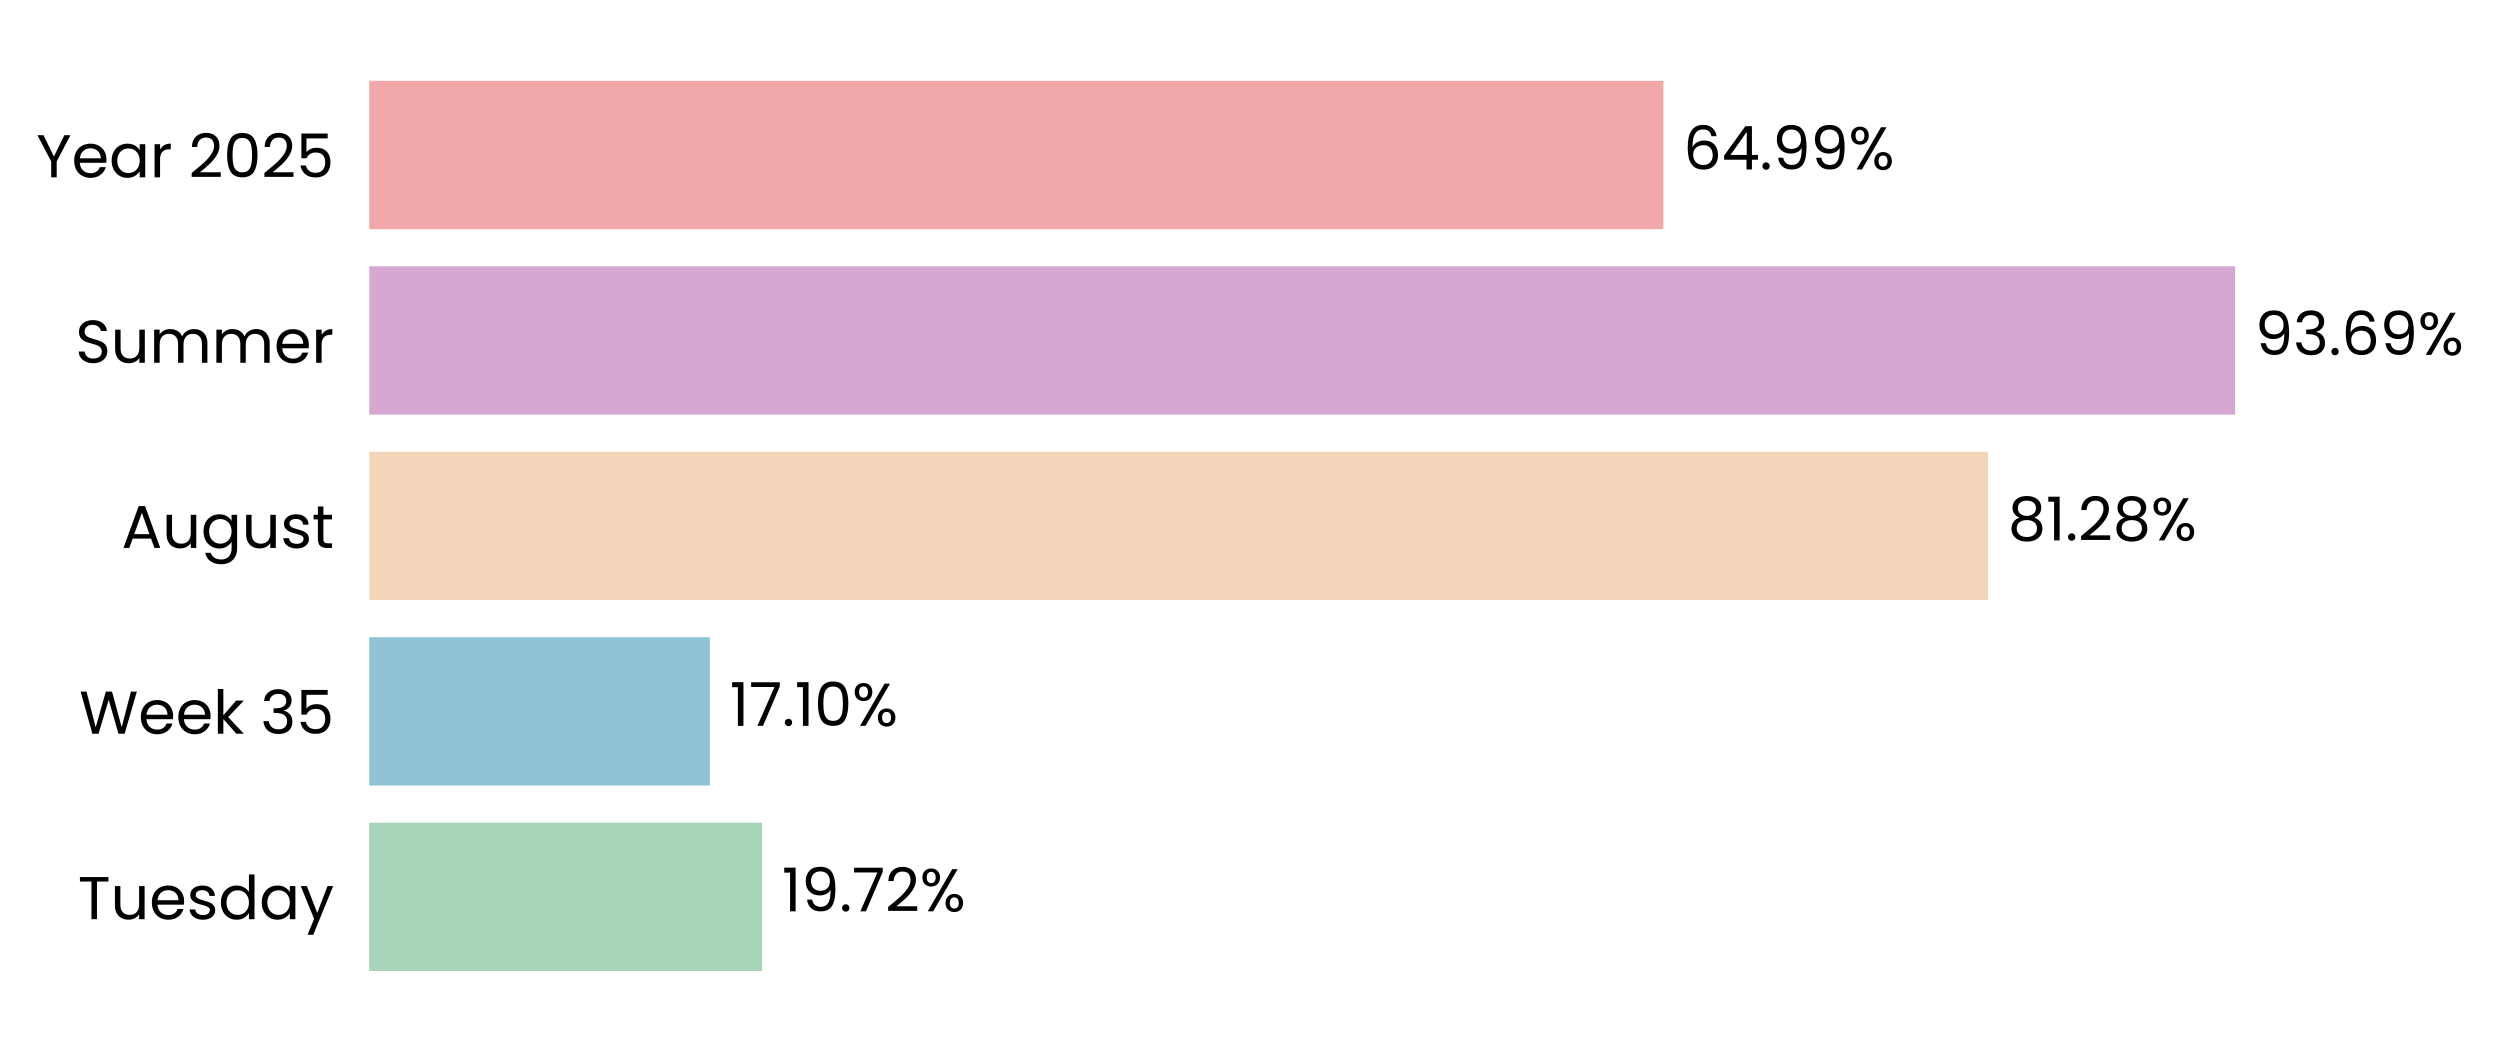
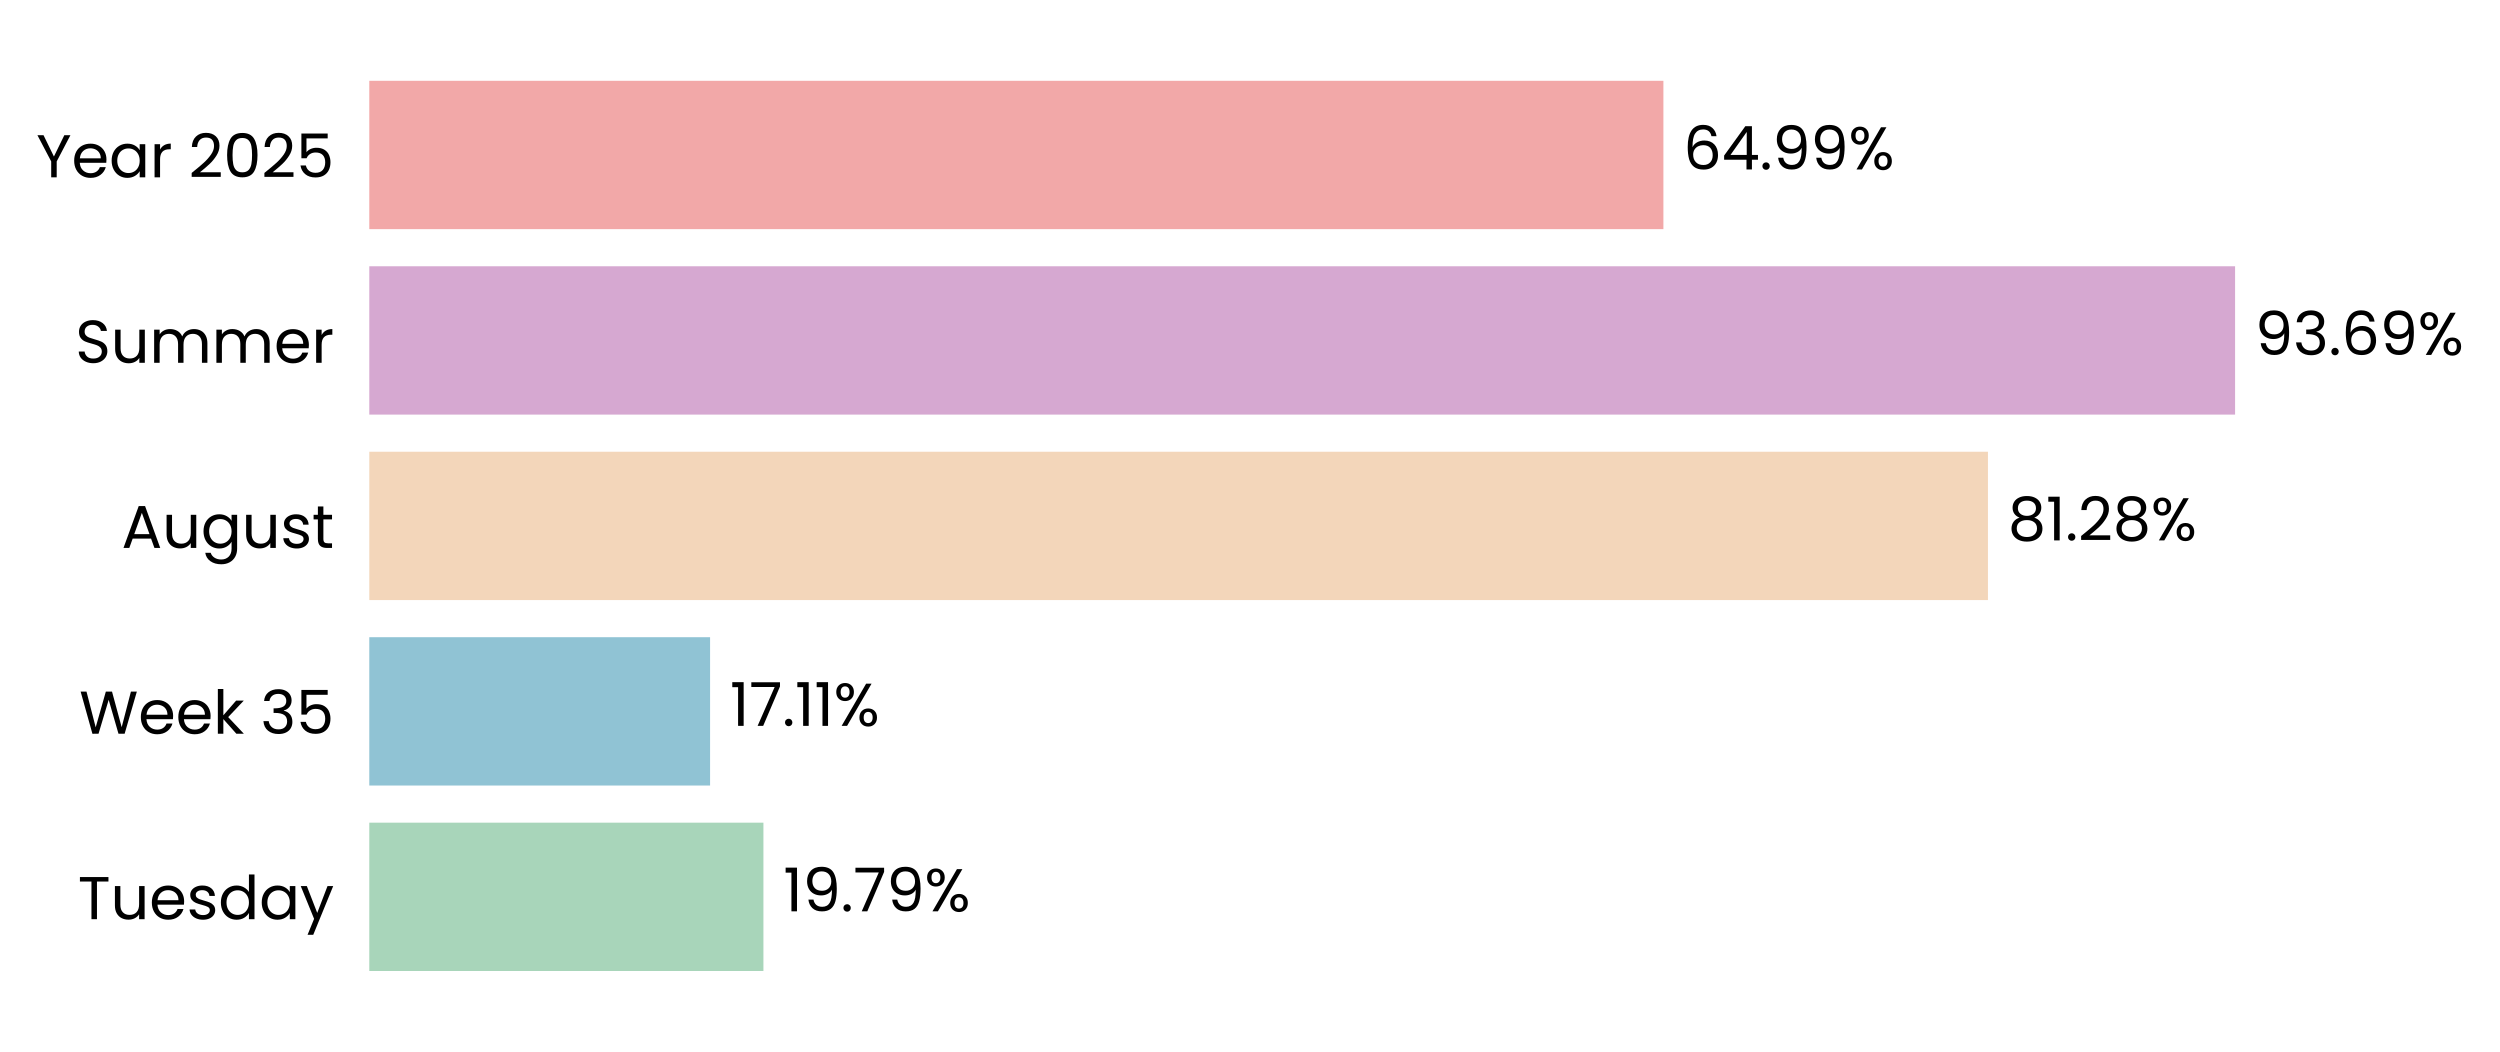
<svg xmlns="http://www.w3.org/2000/svg" xmlns:xlink="http://www.w3.org/1999/xlink" width="496.298pt" height="208.8pt" viewBox="0 0 496.298 208.8" version="1.1">
  <defs>
    <style type="text/css">*{stroke-linejoin: round; stroke-linecap: butt}</style>
  </defs>
  <g id="figure_1">
    <g id="patch_1">
      <path d="M 0 208.8  L 496.298 208.8  L 496.298 0  L 0 0  L 0 208.8  z " style="fill: none" />
    </g>
    <g id="axes_1">
      <g id="patch_2">
-         <path d="M 73.311 201.6  L 468.642 201.6  L 468.642 7.2  L 73.311 7.2  L 73.311 201.6  z " style="fill: none" />
+         <path d="M 73.311 201.6  L 468.639 201.6  L 468.639 7.2  L 73.311 7.2  L 73.311 201.6  z " style="fill: none" />
      </g>
      <g id="patch_3">
-         <path d="M 73.311 192.764  L 151.279 192.764  L 151.279 163.309  L 73.311 163.309  z " clip-path="url(#p7e80510cf4)" style="fill: #a8d5ba" />
+         <path d="M 73.311 192.764  L 151.553 192.764  L 151.553 163.309  L 73.311 163.309  z " clip-path="url(#p7b3d5aaea3)" style="fill: #a8d5ba" />
      </g>
      <g id="patch_4">
-         <path d="M 73.311 155.945  L 140.925 155.945  L 140.925 126.491  L 73.311 126.491  z " clip-path="url(#p7e80510cf4)" style="fill: #90c3d4" />
+         <path d="M 73.311 155.945  L 140.964 155.945  L 140.964 126.491  L 73.311 126.491  z " clip-path="url(#p7b3d5aaea3)" style="fill: #90c3d4" />
      </g>
      <g id="patch_5">
-         <path d="M 73.311 119.127  L 394.641 119.127  L 394.641 89.673  L 73.311 89.673  z " clip-path="url(#p7e80510cf4)" style="fill: #f3d6ba" />
+         <path d="M 73.311 119.127  L 394.648 119.127  L 394.648 89.673  L 73.311 89.673  z " clip-path="url(#p7b3d5aaea3)" style="fill: #f3d6ba" />
      </g>
      <g id="patch_6">
-         <path d="M 73.311 82.309  L 443.707 82.309  L 443.707 52.855  L 73.311 52.855  z " clip-path="url(#p7e80510cf4)" style="fill: #d6a8d1" />
+         <path d="M 73.311 82.309  L 443.707 82.309  L 443.707 52.855  L 73.311 52.855  z " clip-path="url(#p7b3d5aaea3)" style="fill: #d6a8d1" />
      </g>
      <g id="patch_7">
-         <path d="M 73.311 45.491  L 330.219 45.491  L 330.219 16.036  L 73.311 16.036  z " clip-path="url(#p7e80510cf4)" style="fill: #f2a8a8" />
+         <path d="M 73.311 45.491  L 330.218 45.491  L 330.218 16.036  L 73.311 16.036  z " clip-path="url(#p7b3d5aaea3)" style="fill: #f2a8a8" />
      </g>
      <g id="matplotlib.axis_1">
        <g id="ytick_1">
          <g id="text_1">
            <g transform="translate(15.4575 182.4764) scale(0.12 -0.12)">
              <defs>
                <path id="Poppins-Regular-54" d="M 3238 4461  L 3238 3987  L 2022 3987  L 2022 0  L 1440 0  L 1440 3987  L 218 3987  L 218 4461  L 3238 4461  z " transform="scale(0.015625)" />
                <path id="Poppins-Regular-75" d="M 3603 3507  L 3603 0  L 3021 0  L 3021 518  Q 2854 250 2556 99  Q 2259 -51 1901 -51  Q 1491 -51 1164 118  Q 838 288 649 627  Q 461 966 461 1453  L 461 3507  L 1037 3507  L 1037 1530  Q 1037 1011 1299 732  Q 1562 454 2016 454  Q 2483 454 2752 742  Q 3021 1030 3021 1581  L 3021 3507  L 3603 3507  z " transform="scale(0.015625)" />
                <path id="Poppins-Regular-65" d="M 3693 1888  Q 3693 1722 3674 1536  L 870 1536  Q 902 1018 1225 726  Q 1549 435 2010 435  Q 2387 435 2640 611  Q 2893 787 2995 1082  L 3622 1082  Q 3482 576 3059 259  Q 2637 -58 2010 -58  Q 1510 -58 1116 166  Q 723 390 499 803  Q 275 1216 275 1760  Q 275 2304 492 2713  Q 710 3123 1104 3344  Q 1498 3565 2010 3565  Q 2509 3565 2893 3347  Q 3277 3130 3485 2749  Q 3693 2368 3693 1888  z M 3091 2010  Q 3091 2342 2944 2582  Q 2797 2822 2544 2947  Q 2291 3072 1984 3072  Q 1542 3072 1232 2790  Q 922 2509 877 2010  L 3091 2010  z " transform="scale(0.015625)" />
                <path id="Poppins-Regular-73" d="M 1734 -58  Q 1331 -58 1011 80  Q 691 218 505 464  Q 320 710 301 1030  L 902 1030  Q 928 768 1149 601  Q 1370 435 1728 435  Q 2061 435 2253 582  Q 2445 730 2445 954  Q 2445 1184 2240 1296  Q 2035 1408 1606 1517  Q 1216 1619 969 1724  Q 723 1830 547 2038  Q 371 2246 371 2586  Q 371 2854 531 3078  Q 691 3302 985 3433  Q 1280 3565 1658 3565  Q 2240 3565 2598 3270  Q 2957 2976 2982 2464  L 2400 2464  Q 2381 2739 2179 2905  Q 1978 3072 1638 3072  Q 1325 3072 1139 2937  Q 954 2803 954 2586  Q 954 2413 1066 2301  Q 1178 2189 1347 2121  Q 1517 2054 1818 1971  Q 2195 1869 2432 1769  Q 2669 1670 2838 1472  Q 3008 1274 3014 954  Q 3014 666 2854 435  Q 2694 205 2403 73  Q 2112 -58 1734 -58  z " transform="scale(0.015625)" />
                <path id="Poppins-Regular-64" d="M 275 1766  Q 275 2304 492 2710  Q 710 3117 1091 3341  Q 1472 3565 1946 3565  Q 2355 3565 2707 3376  Q 3059 3187 3245 2880  L 3245 4736  L 3834 4736  L 3834 0  L 3245 0  L 3245 659  Q 3072 346 2733 144  Q 2394 -58 1939 -58  Q 1472 -58 1091 172  Q 710 403 492 819  Q 275 1235 275 1766  z M 3245 1760  Q 3245 2157 3085 2451  Q 2925 2746 2653 2902  Q 2381 3059 2054 3059  Q 1728 3059 1459 2905  Q 1190 2752 1030 2457  Q 870 2163 870 1766  Q 870 1363 1030 1065  Q 1190 768 1459 611  Q 1728 454 2054 454  Q 2381 454 2653 611  Q 2925 768 3085 1065  Q 3245 1363 3245 1760  z " transform="scale(0.015625)" />
                <path id="Poppins-Regular-61" d="M 275 1766  Q 275 2304 492 2710  Q 710 3117 1091 3341  Q 1472 3565 1939 3565  Q 2400 3565 2739 3366  Q 3078 3168 3245 2867  L 3245 3507  L 3834 3507  L 3834 0  L 3245 0  L 3245 653  Q 3072 346 2729 144  Q 2387 -58 1933 -58  Q 1466 -58 1088 172  Q 710 403 492 819  Q 275 1235 275 1766  z M 3245 1760  Q 3245 2157 3085 2451  Q 2925 2746 2653 2902  Q 2381 3059 2054 3059  Q 1728 3059 1459 2905  Q 1190 2752 1030 2457  Q 870 2163 870 1766  Q 870 1363 1030 1065  Q 1190 768 1459 611  Q 1728 454 2054 454  Q 2381 454 2653 611  Q 2925 768 3085 1065  Q 3245 1363 3245 1760  z " transform="scale(0.015625)" />
                <path id="Poppins-Regular-79" d="M 3514 3507  L 1402 -1651  L 800 -1651  L 1491 38  L 77 3507  L 723 3507  L 1824 666  L 2912 3507  L 3514 3507  z " transform="scale(0.015625)" />
              </defs>
              <use xlink:href="#Poppins-Regular-54" />
              <use xlink:href="#Poppins-Regular-75" transform="translate(54.09999 0)" />
              <use xlink:href="#Poppins-Regular-65" transform="translate(118.1 0)" />
              <use xlink:href="#Poppins-Regular-73" transform="translate(180.1 0)" />
              <use xlink:href="#Poppins-Regular-64" transform="translate(232.3 0)" />
              <use xlink:href="#Poppins-Regular-61" transform="translate(299.8999 0)" />
              <use xlink:href="#Poppins-Regular-79" transform="translate(367.4999 0)" />
            </g>
          </g>
        </g>
        <g id="ytick_2">
          <g id="text_2">
            <g transform="translate(15.73125 145.6582) scale(0.12 -0.12)">
              <defs>
                <path id="Poppins-Regular-57" d="M 6099 4461  L 4806 0  L 4154 0  L 3117 3590  L 2042 0  L 1395 -6  L 147 4461  L 768 4461  L 1741 678  L 2816 4461  L 3469 4461  L 4493 691  L 5472 4461  L 6099 4461  z " transform="scale(0.015625)" />
                <path id="Poppins-Regular-6b" d="M 2451 0  L 1075 1549  L 1075 0  L 493 0  L 493 4736  L 1075 4736  L 1075 1952  L 2426 3507  L 3238 3507  L 1587 1760  L 3245 0  L 2451 0  z " transform="scale(0.015625)" />
                <path id="Poppins-Regular-20" transform="scale(0.015625)" />
                <path id="Poppins-Regular-33" d="M 384 3462  Q 429 4051 838 4384  Q 1248 4717 1901 4717  Q 2336 4717 2653 4560  Q 2970 4403 3133 4134  Q 3296 3866 3296 3526  Q 3296 3130 3069 2842  Q 2842 2554 2477 2470  L 2477 2438  Q 2893 2336 3136 2035  Q 3379 1734 3379 1248  Q 3379 883 3212 592  Q 3046 301 2713 134  Q 2381 -32 1914 -32  Q 1235 -32 800 323  Q 365 678 314 1331  L 877 1331  Q 922 947 1190 704  Q 1459 461 1907 461  Q 2355 461 2588 694  Q 2822 928 2822 1299  Q 2822 1779 2502 1990  Q 2182 2202 1536 2202  L 1389 2202  L 1389 2688  L 1542 2688  Q 2131 2694 2432 2883  Q 2733 3072 2733 3469  Q 2733 3808 2512 4013  Q 2291 4218 1882 4218  Q 1485 4218 1241 4013  Q 998 3808 954 3462  L 384 3462  z " transform="scale(0.015625)" />
                <path id="Poppins-Regular-35" d="M 3347 4122  L 1101 4122  L 1101 2662  Q 1248 2867 1536 2998  Q 1824 3130 2157 3130  Q 2688 3130 3021 2909  Q 3354 2688 3498 2339  Q 3642 1990 3642 1600  Q 3642 1139 3469 774  Q 3296 410 2941 198  Q 2586 -13 2061 -13  Q 1389 -13 973 332  Q 557 678 467 1254  L 1037 1254  Q 1120 890 1389 685  Q 1658 480 2067 480  Q 2573 480 2829 784  Q 3085 1088 3085 1587  Q 3085 2086 2829 2358  Q 2573 2630 2074 2630  Q 1734 2630 1481 2467  Q 1229 2304 1114 2022  L 563 2022  L 563 4634  L 3347 4634  L 3347 4122  z " transform="scale(0.015625)" />
              </defs>
              <use xlink:href="#Poppins-Regular-57" />
              <use xlink:href="#Poppins-Regular-65" transform="translate(97.59999 0)" />
              <use xlink:href="#Poppins-Regular-65" transform="translate(159.6 0)" />
              <use xlink:href="#Poppins-Regular-6b" transform="translate(221.6 0)" />
              <use xlink:href="#Poppins-Regular-20" transform="translate(273.0999 0)" />
              <use xlink:href="#Poppins-Regular-33" transform="translate(299.7999 0)" />
              <use xlink:href="#Poppins-Regular-35" transform="translate(358.6999 0)" />
            </g>
          </g>
        </g>
        <g id="ytick_3">
          <g id="text_3">
            <g transform="translate(24.11812 108.78) scale(0.12 -0.12)">
              <defs>
                <path id="Poppins-Regular-41" d="M 3130 992  L 1184 992  L 826 0  L 211 0  L 1824 4435  L 2496 4435  L 4102 0  L 3488 0  L 3130 992  z M 2963 1466  L 2157 3718  L 1350 1466  L 2963 1466  z " transform="scale(0.015625)" />
                <path id="Poppins-Regular-67" d="M 1939 3565  Q 2394 3565 2736 3366  Q 3078 3168 3245 2867  L 3245 3507  L 3834 3507  L 3834 -77  Q 3834 -557 3629 -931  Q 3424 -1306 3043 -1517  Q 2662 -1728 2157 -1728  Q 1466 -1728 1005 -1401  Q 544 -1075 461 -512  L 1037 -512  Q 1133 -832 1433 -1027  Q 1734 -1222 2157 -1222  Q 2637 -1222 2941 -921  Q 3245 -621 3245 -77  L 3245 659  Q 3072 352 2733 147  Q 2394 -58 1939 -58  Q 1472 -58 1091 172  Q 710 403 492 819  Q 275 1235 275 1766  Q 275 2304 492 2710  Q 710 3117 1091 3341  Q 1472 3565 1939 3565  z M 3245 1760  Q 3245 2157 3085 2451  Q 2925 2746 2653 2902  Q 2381 3059 2054 3059  Q 1728 3059 1459 2905  Q 1190 2752 1030 2457  Q 870 2163 870 1766  Q 870 1363 1030 1065  Q 1190 768 1459 611  Q 1728 454 2054 454  Q 2381 454 2653 611  Q 2925 768 3085 1065  Q 3245 1363 3245 1760  z " transform="scale(0.015625)" />
                <path id="Poppins-Regular-74" d="M 1203 3027  L 1203 960  Q 1203 704 1312 598  Q 1421 493 1690 493  L 2118 493  L 2118 0  L 1594 0  Q 1107 0 864 224  Q 621 448 621 960  L 621 3027  L 166 3027  L 166 3507  L 621 3507  L 621 4390  L 1203 4390  L 1203 3507  L 2118 3507  L 2118 3027  L 1203 3027  z " transform="scale(0.015625)" />
              </defs>
              <use xlink:href="#Poppins-Regular-41" />
              <use xlink:href="#Poppins-Regular-75" transform="translate(67.39999 0)" />
              <use xlink:href="#Poppins-Regular-67" transform="translate(131.4 0)" />
              <use xlink:href="#Poppins-Regular-75" transform="translate(199 0)" />
              <use xlink:href="#Poppins-Regular-73" transform="translate(263 0)" />
              <use xlink:href="#Poppins-Regular-74" transform="translate(315.2 0)" />
            </g>
          </g>
        </g>
        <g id="ytick_4">
          <g id="text_4">
            <g transform="translate(14.95125 72.02182) scale(0.12 -0.12)">
              <defs>
                <path id="Poppins-Regular-53" d="M 1907 -45  Q 1466 -45 1117 112  Q 768 269 569 547  Q 371 826 365 1190  L 986 1190  Q 1018 877 1245 662  Q 1472 448 1907 448  Q 2323 448 2563 656  Q 2803 864 2803 1190  Q 2803 1446 2662 1606  Q 2522 1766 2310 1849  Q 2099 1933 1741 2029  Q 1299 2144 1033 2259  Q 768 2374 579 2620  Q 390 2867 390 3283  Q 390 3648 576 3929  Q 762 4211 1098 4364  Q 1434 4518 1869 4518  Q 2496 4518 2896 4204  Q 3296 3891 3347 3373  L 2707 3373  Q 2675 3629 2438 3824  Q 2202 4019 1811 4019  Q 1446 4019 1216 3830  Q 986 3642 986 3302  Q 986 3059 1123 2905  Q 1261 2752 1462 2672  Q 1664 2592 2029 2490  Q 2470 2368 2739 2249  Q 3008 2131 3200 1884  Q 3392 1638 3392 1216  Q 3392 890 3219 602  Q 3046 314 2707 134  Q 2368 -45 1907 -45  z " transform="scale(0.015625)" />
                <path id="Poppins-Regular-6d" d="M 4710 3571  Q 5120 3571 5440 3401  Q 5760 3232 5945 2893  Q 6131 2554 6131 2067  L 6131 0  L 5555 0  L 5555 1984  Q 5555 2509 5296 2787  Q 5037 3066 4595 3066  Q 4141 3066 3872 2774  Q 3603 2483 3603 1933  L 3603 0  L 3027 0  L 3027 1984  Q 3027 2509 2768 2787  Q 2509 3066 2067 3066  Q 1613 3066 1344 2774  Q 1075 2483 1075 1933  L 1075 0  L 493 0  L 493 3507  L 1075 3507  L 1075 3002  Q 1248 3277 1539 3424  Q 1830 3571 2182 3571  Q 2624 3571 2963 3372  Q 3302 3174 3469 2790  Q 3616 3162 3955 3366  Q 4294 3571 4710 3571  z " transform="scale(0.015625)" />
                <path id="Poppins-Regular-72" d="M 1075 2938  Q 1229 3238 1513 3404  Q 1798 3571 2208 3571  L 2208 2970  L 2054 2970  Q 1075 2970 1075 1907  L 1075 0  L 493 0  L 493 3507  L 1075 3507  L 1075 2938  z " transform="scale(0.015625)" />
              </defs>
              <use xlink:href="#Poppins-Regular-53" />
              <use xlink:href="#Poppins-Regular-75" transform="translate(58.7 0)" />
              <use xlink:href="#Poppins-Regular-6d" transform="translate(122.7 0)" />
              <use xlink:href="#Poppins-Regular-6d" transform="translate(225.7 0)" />
              <use xlink:href="#Poppins-Regular-65" transform="translate(328.7 0)" />
              <use xlink:href="#Poppins-Regular-72" transform="translate(390.6999 0)" />
            </g>
          </g>
        </g>
        <g id="ytick_5">
          <g id="text_5">
            <g transform="translate(7.2 35.20364) scale(0.12 -0.12)">
              <defs>
                <path id="Poppins-Regular-59" d="M 3616 4461  L 2163 1683  L 2163 0  L 1581 0  L 1581 1683  L 122 4461  L 768 4461  L 1869 2202  L 2970 4461  L 3616 4461  z " transform="scale(0.015625)" />
                <path id="Poppins-Regular-32" d="M 326 467  Q 1139 1120 1600 1539  Q 2061 1958 2377 2416  Q 2694 2874 2694 3315  Q 2694 3731 2492 3971  Q 2291 4211 1843 4211  Q 1408 4211 1168 3939  Q 928 3667 909 3213  L 346 3213  Q 371 3930 780 4320  Q 1190 4710 1837 4710  Q 2496 4710 2883 4345  Q 3270 3981 3270 3341  Q 3270 2810 2953 2307  Q 2637 1805 2233 1424  Q 1830 1043 1203 538  L 3405 538  L 3405 51  L 326 51  L 326 467  z " transform="scale(0.015625)" />
                <path id="Poppins-Regular-30" d="M 397 2362  Q 397 3462 755 4080  Q 1114 4698 2010 4698  Q 2899 4698 3257 4080  Q 3616 3462 3616 2362  Q 3616 1242 3257 621  Q 2899 0 2010 0  Q 1114 0 755 621  Q 397 1242 397 2362  z M 3040 2362  Q 3040 2918 2966 3305  Q 2893 3693 2665 3929  Q 2438 4166 2010 4166  Q 1574 4166 1347 3929  Q 1120 3693 1046 3305  Q 973 2918 973 2362  Q 973 1786 1046 1395  Q 1120 1005 1347 768  Q 1574 531 2010 531  Q 2438 531 2665 768  Q 2893 1005 2966 1395  Q 3040 1786 3040 2362  z " transform="scale(0.015625)" />
              </defs>
              <use xlink:href="#Poppins-Regular-59" />
              <use xlink:href="#Poppins-Regular-65" transform="translate(58.39999 0)" />
              <use xlink:href="#Poppins-Regular-61" transform="translate(120.4 0)" />
              <use xlink:href="#Poppins-Regular-72" transform="translate(188 0)" />
              <use xlink:href="#Poppins-Regular-20" transform="translate(225.3 0)" />
              <use xlink:href="#Poppins-Regular-32" transform="translate(252 0)" />
              <use xlink:href="#Poppins-Regular-30" transform="translate(309.4999 0)" />
              <use xlink:href="#Poppins-Regular-32" transform="translate(372.2999 0)" />
              <use xlink:href="#Poppins-Regular-35" transform="translate(429.7999 0)" />
            </g>
          </g>
        </g>
      </g>
      <g id="text_6">
-         <g transform="translate(155.2325 180.9164) scale(0.12 -0.12)">
+         <g transform="translate(155.5065 180.9164) scale(0.12 -0.12)">
          <defs>
            <path id="Poppins-Regular-31" d="M 243 4096  L 243 4627  L 1446 4627  L 1446 0  L 858 0  L 858 4096  L 243 4096  z " transform="scale(0.015625)" />
            <path id="Poppins-Regular-39" d="M 1146 1242  Q 1210 877 1443 678  Q 1677 480 2074 480  Q 2605 480 2857 896  Q 3110 1312 3098 2298  Q 2963 2010 2649 1846  Q 2336 1683 1952 1683  Q 1523 1683 1187 1859  Q 851 2035 659 2374  Q 467 2714 467 3194  Q 467 3878 864 4297  Q 1261 4717 1990 4717  Q 2886 4717 3248 4134  Q 3610 3552 3610 2400  Q 3610 1594 3466 1069  Q 3322 544 2979 269  Q 2637 -6 2042 -6  Q 1389 -6 1024 346  Q 659 698 608 1242  L 1146 1242  z M 2048 2176  Q 2477 2176 2752 2441  Q 3027 2707 3027 3162  Q 3027 3642 2758 3936  Q 2490 4230 2003 4230  Q 1555 4230 1289 3948  Q 1024 3667 1024 3206  Q 1024 2739 1286 2457  Q 1549 2176 2048 2176  z " transform="scale(0.015625)" />
            <path id="Poppins-Regular-2e" d="M 678 -38  Q 512 -38 397 77  Q 282 192 282 358  Q 282 525 397 640  Q 512 755 678 755  Q 838 755 950 640  Q 1062 525 1062 358  Q 1062 192 950 77  Q 838 -38 678 -38  z " transform="scale(0.015625)" />
            <path id="Poppins-Regular-37" d="M 3245 4173  L 1466 0  L 877 0  L 2682 4115  L 211 4115  L 211 4614  L 3245 4614  L 3245 4173  z " transform="scale(0.015625)" />
            <path id="Poppins-Regular-25" d="M 269 3584  Q 269 4019 531 4278  Q 794 4538 1203 4538  Q 1613 4538 1875 4278  Q 2138 4019 2138 3584  Q 2138 3142 1875 2883  Q 1613 2624 1203 2624  Q 794 2624 531 2883  Q 269 3142 269 3584  z M 4006 4467  L 1414 0  L 838 0  L 3430 4467  L 4006 4467  z M 1203 4179  Q 986 4179 861 4028  Q 736 3878 736 3584  Q 736 3290 861 3136  Q 986 2982 1203 2982  Q 1421 2982 1549 3139  Q 1677 3296 1677 3584  Q 1677 3878 1549 4028  Q 1421 4179 1203 4179  z M 2720 883  Q 2720 1325 2982 1584  Q 3245 1843 3654 1843  Q 4064 1843 4323 1584  Q 4582 1325 4582 883  Q 4582 448 4323 185  Q 4064 -77 3654 -77  Q 3245 -77 2982 182  Q 2720 442 2720 883  z M 3648 1478  Q 3430 1478 3302 1328  Q 3174 1178 3174 883  Q 3174 595 3302 444  Q 3430 294 3648 294  Q 3866 294 3994 444  Q 4122 595 4122 883  Q 4122 1178 3994 1328  Q 3866 1478 3648 1478  z " transform="scale(0.015625)" />
          </defs>
          <use xlink:href="#Poppins-Regular-31" />
          <use xlink:href="#Poppins-Regular-39" transform="translate(31.99998 0)" />
          <use xlink:href="#Poppins-Regular-2e" transform="translate(94.99997 0)" />
          <use xlink:href="#Poppins-Regular-37" transform="translate(116 0)" />
-           <use xlink:href="#Poppins-Regular-32" transform="translate(170.5999 0)" />
-           <use xlink:href="#Poppins-Regular-25" transform="translate(228.0999 0)" />
+           <use xlink:href="#Poppins-Regular-39" transform="translate(170.5999 0)" />
+           <use xlink:href="#Poppins-Regular-25" transform="translate(233.5999 0)" />
        </g>
      </g>
      <g id="text_7">
-         <g transform="translate(144.8786 144.0982) scale(0.12 -0.12)">
+         <g transform="translate(144.9173 144.0982) scale(0.12 -0.12)">
          <use xlink:href="#Poppins-Regular-31" />
          <use xlink:href="#Poppins-Regular-37" transform="translate(31.99998 0)" />
          <use xlink:href="#Poppins-Regular-2e" transform="translate(86.59998 0)" />
          <use xlink:href="#Poppins-Regular-31" transform="translate(107.6 0)" />
-           <use xlink:href="#Poppins-Regular-30" transform="translate(139.5999 0)" />
-           <use xlink:href="#Poppins-Regular-25" transform="translate(202.3999 0)" />
+           <use xlink:href="#Poppins-Regular-31" transform="translate(139.5999 0)" />
+           <use xlink:href="#Poppins-Regular-25" transform="translate(171.5999 0)" />
        </g>
      </g>
      <g id="text_8">
-         <g transform="translate(398.5946 107.28) scale(0.12 -0.12)">
+         <g transform="translate(398.6011 107.28) scale(0.12 -0.12)">
          <defs>
            <path id="Poppins-Regular-38" d="M 1242 2406  Q 883 2547 691 2816  Q 499 3085 499 3469  Q 499 3814 672 4092  Q 845 4371 1187 4534  Q 1530 4698 2016 4698  Q 2502 4698 2844 4534  Q 3187 4371 3363 4092  Q 3539 3814 3539 3469  Q 3539 3098 3340 2819  Q 3142 2541 2797 2406  Q 3194 2285 3427 1981  Q 3661 1677 3661 1248  Q 3661 832 3456 521  Q 3251 211 2876 41  Q 2502 -128 2016 -128  Q 1530 -128 1162 41  Q 794 211 589 521  Q 384 832 384 1248  Q 384 1677 614 1984  Q 845 2291 1242 2406  z M 2976 3398  Q 2976 3789 2720 4000  Q 2464 4211 2016 4211  Q 1574 4211 1318 4000  Q 1062 3789 1062 3392  Q 1062 3034 1328 2816  Q 1594 2598 2016 2598  Q 2445 2598 2710 2819  Q 2976 3040 2976 3398  z M 2016 2150  Q 1542 2150 1241 1929  Q 941 1709 941 1267  Q 941 858 1232 608  Q 1523 358 2016 358  Q 2509 358 2797 608  Q 3085 858 3085 1267  Q 3085 1696 2790 1923  Q 2496 2150 2016 2150  z " transform="scale(0.015625)" />
          </defs>
          <use xlink:href="#Poppins-Regular-38" />
          <use xlink:href="#Poppins-Regular-31" transform="translate(63.09999 0)" />
          <use xlink:href="#Poppins-Regular-2e" transform="translate(95.09998 0)" />
          <use xlink:href="#Poppins-Regular-32" transform="translate(116.1 0)" />
          <use xlink:href="#Poppins-Regular-38" transform="translate(173.5999 0)" />
          <use xlink:href="#Poppins-Regular-25" transform="translate(236.6999 0)" />
        </g>
      </g>
      <g id="text_9">
-         <g transform="translate(447.6602 70.46182) scale(0.12 -0.12)">
+         <g transform="translate(447.6604 70.46182) scale(0.12 -0.12)">
          <defs>
            <path id="Poppins-Regular-36" d="M 2976 3526  Q 2835 4237 2099 4237  Q 1530 4237 1248 3798  Q 966 3360 973 2355  Q 1120 2688 1462 2877  Q 1805 3066 2227 3066  Q 2886 3066 3280 2656  Q 3674 2246 3674 1523  Q 3674 1088 3504 742  Q 3334 397 2992 192  Q 2650 -13 2163 -13  Q 1504 -13 1133 281  Q 762 576 614 1094  Q 467 1613 467 2374  Q 467 4723 2106 4723  Q 2733 4723 3091 4384  Q 3450 4045 3514 3526  L 2976 3526  z M 2106 2573  Q 1830 2573 1587 2461  Q 1344 2349 1193 2121  Q 1043 1894 1043 1568  Q 1043 1082 1324 778  Q 1606 474 2131 474  Q 2579 474 2844 752  Q 3110 1030 3110 1504  Q 3110 2003 2854 2288  Q 2598 2573 2106 2573  z " transform="scale(0.015625)" />
          </defs>
          <use xlink:href="#Poppins-Regular-39" />
          <use xlink:href="#Poppins-Regular-33" transform="translate(62.99999 0)" />
          <use xlink:href="#Poppins-Regular-2e" transform="translate(121.9 0)" />
          <use xlink:href="#Poppins-Regular-36" transform="translate(142.9 0)" />
          <use xlink:href="#Poppins-Regular-39" transform="translate(206.3999 0)" />
          <use xlink:href="#Poppins-Regular-25" transform="translate(269.3999 0)" />
        </g>
      </g>
      <g id="text_10">
-         <g transform="translate(334.1723 33.64364) scale(0.12 -0.12)">
+         <g transform="translate(334.1711 33.64364) scale(0.12 -0.12)">
          <defs>
            <path id="Poppins-Regular-34" d="M 256 1030  L 256 1472  L 2502 4582  L 3200 4582  L 3200 1536  L 3840 1536  L 3840 1030  L 3200 1030  L 3200 0  L 2624 0  L 2624 1030  L 256 1030  z M 2650 3974  L 928 1536  L 2650 1536  L 2650 3974  z " transform="scale(0.015625)" />
          </defs>
          <use xlink:href="#Poppins-Regular-36" />
          <use xlink:href="#Poppins-Regular-34" transform="translate(63.49999 0)" />
          <use xlink:href="#Poppins-Regular-2e" transform="translate(126.4 0)" />
          <use xlink:href="#Poppins-Regular-39" transform="translate(147.4 0)" />
          <use xlink:href="#Poppins-Regular-39" transform="translate(210.3999 0)" />
          <use xlink:href="#Poppins-Regular-25" transform="translate(273.3999 0)" />
        </g>
      </g>
    </g>
  </g>
  <defs>
-     <clipPath id="p7e80510cf4">
-       <rect x="73.311" y="7.2" width="395.331" height="194.4" />
+     <clipPath id="p7b3d5aaea3">
+       <rect x="73.311" y="7.2" width="395.328" height="194.4" />
    </clipPath>
  </defs>
</svg>
